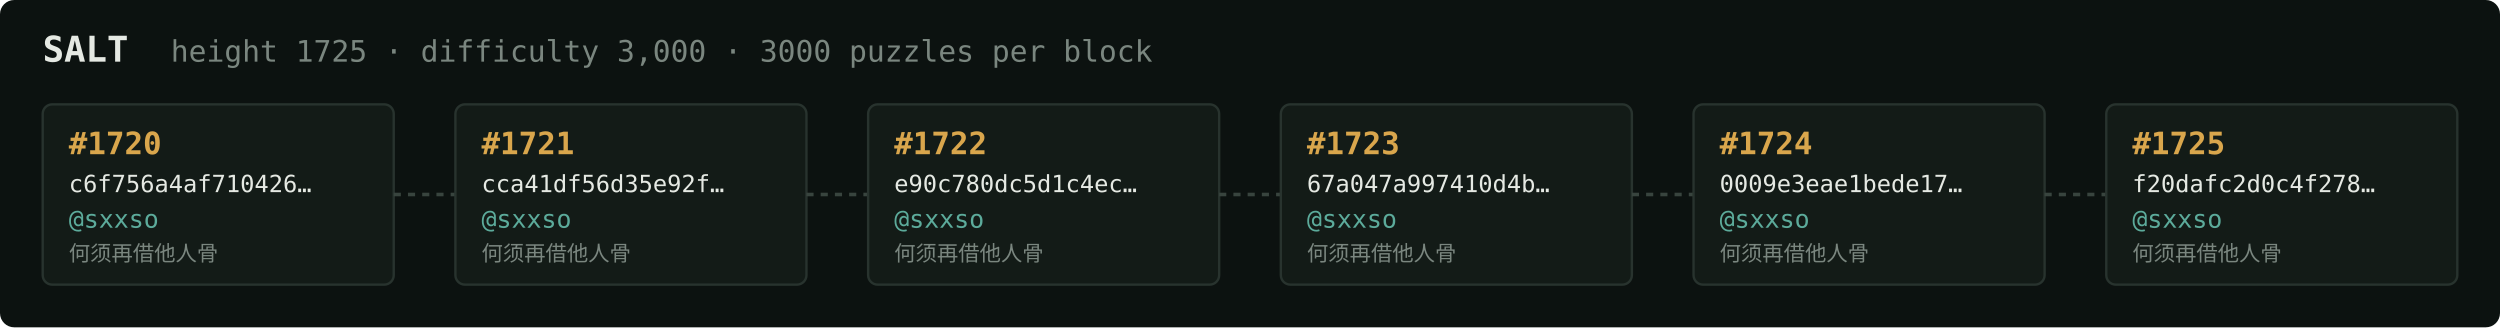
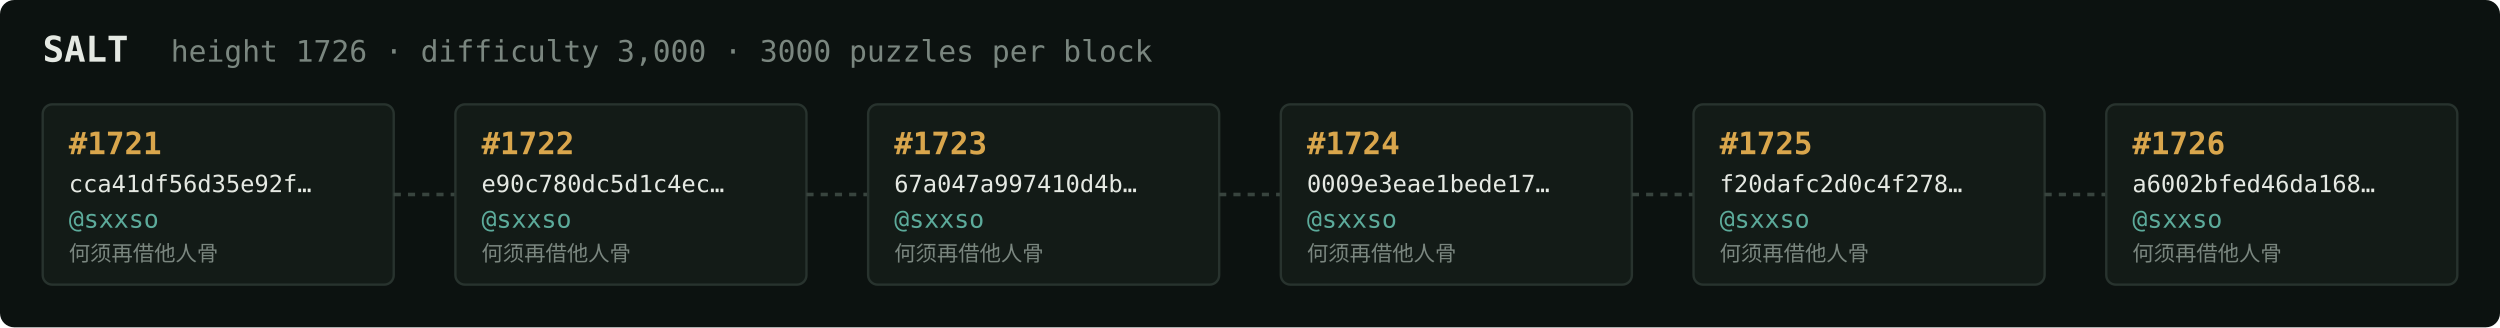
<svg xmlns="http://www.w3.org/2000/svg" width="1054" height="138" viewBox="0 0 1054 138" font-family="ui-monospace,SFMono-Regular,Menlo,monospace">
  <rect fill="#0c1210" width="1054" height="138" rx="6" />
  <text x="18" y="26" fill="#e5e9e3" font-size="15" font-weight="700">SALT</text>
-   <text x="72" y="26" fill="#7a867f" font-size="12.5">height 1725 · difficulty 3,000 · 3000 puzzles per block</text>
+   <text x="72" y="26" fill="#7a867f" font-size="12.5">height 1726 · difficulty 3,000 · 3000 puzzles per block</text>
  <rect x="18" y="44" width="148" height="76" rx="4" fill="#131b17" stroke="#28332e" stroke-width="1" />
-   <text x="29" y="65" fill="#d9a64c" font-size="13" font-weight="700">#1720</text>
-   <text x="29" y="81" fill="#e5e9e3" font-size="10">c6f756a4af710426…</text>
+   <text x="29" y="65" fill="#d9a64c" font-size="13" font-weight="700">#1721</text>
+   <text x="29" y="81" fill="#e5e9e3" font-size="10">cca41df56d35e92f…</text>
  <text x="29" y="96" fill="#5cab9b" font-size="10.5">@sxxso</text>
  <text x="29" y="110" fill="#7a867f" font-size="9">何须再借他人骨</text>
  <line x1="166" y1="82.0" x2="192" y2="82.0" stroke="#38443e" stroke-width="1.5" stroke-dasharray="3 3" />
  <rect x="192" y="44" width="148" height="76" rx="4" fill="#131b17" stroke="#28332e" stroke-width="1" />
-   <text x="203" y="65" fill="#d9a64c" font-size="13" font-weight="700">#1721</text>
-   <text x="203" y="81" fill="#e5e9e3" font-size="10">cca41df56d35e92f…</text>
+   <text x="203" y="65" fill="#d9a64c" font-size="13" font-weight="700">#1722</text>
+   <text x="203" y="81" fill="#e5e9e3" font-size="10">e90c780dc5d1c4ec…</text>
  <text x="203" y="96" fill="#5cab9b" font-size="10.5">@sxxso</text>
  <text x="203" y="110" fill="#7a867f" font-size="9">何须再借他人骨</text>
  <line x1="340" y1="82.0" x2="366" y2="82.0" stroke="#38443e" stroke-width="1.5" stroke-dasharray="3 3" />
  <rect x="366" y="44" width="148" height="76" rx="4" fill="#131b17" stroke="#28332e" stroke-width="1" />
-   <text x="377" y="65" fill="#d9a64c" font-size="13" font-weight="700">#1722</text>
-   <text x="377" y="81" fill="#e5e9e3" font-size="10">e90c780dc5d1c4ec…</text>
+   <text x="377" y="65" fill="#d9a64c" font-size="13" font-weight="700">#1723</text>
+   <text x="377" y="81" fill="#e5e9e3" font-size="10">67a047a997410d4b…</text>
  <text x="377" y="96" fill="#5cab9b" font-size="10.5">@sxxso</text>
  <text x="377" y="110" fill="#7a867f" font-size="9">何须再借他人骨</text>
  <line x1="514" y1="82.0" x2="540" y2="82.0" stroke="#38443e" stroke-width="1.5" stroke-dasharray="3 3" />
  <rect x="540" y="44" width="148" height="76" rx="4" fill="#131b17" stroke="#28332e" stroke-width="1" />
-   <text x="551" y="65" fill="#d9a64c" font-size="13" font-weight="700">#1723</text>
-   <text x="551" y="81" fill="#e5e9e3" font-size="10">67a047a997410d4b…</text>
+   <text x="551" y="65" fill="#d9a64c" font-size="13" font-weight="700">#1724</text>
+   <text x="551" y="81" fill="#e5e9e3" font-size="10">0009e3eae1bede17…</text>
  <text x="551" y="96" fill="#5cab9b" font-size="10.5">@sxxso</text>
  <text x="551" y="110" fill="#7a867f" font-size="9">何须再借他人骨</text>
  <line x1="688" y1="82.0" x2="714" y2="82.0" stroke="#38443e" stroke-width="1.5" stroke-dasharray="3 3" />
  <rect x="714" y="44" width="148" height="76" rx="4" fill="#131b17" stroke="#28332e" stroke-width="1" />
-   <text x="725" y="65" fill="#d9a64c" font-size="13" font-weight="700">#1724</text>
-   <text x="725" y="81" fill="#e5e9e3" font-size="10">0009e3eae1bede17…</text>
+   <text x="725" y="65" fill="#d9a64c" font-size="13" font-weight="700">#1725</text>
+   <text x="725" y="81" fill="#e5e9e3" font-size="10">f20dafc2d0c4f278…</text>
  <text x="725" y="96" fill="#5cab9b" font-size="10.5">@sxxso</text>
  <text x="725" y="110" fill="#7a867f" font-size="9">何须再借他人骨</text>
  <line x1="862" y1="82.0" x2="888" y2="82.0" stroke="#38443e" stroke-width="1.5" stroke-dasharray="3 3" />
  <rect x="888" y="44" width="148" height="76" rx="4" fill="#131b17" stroke="#28332e" stroke-width="1" />
-   <text x="899" y="65" fill="#d9a64c" font-size="13" font-weight="700">#1725</text>
-   <text x="899" y="81" fill="#e5e9e3" font-size="10">f20dafc2d0c4f278…</text>
+   <text x="899" y="65" fill="#d9a64c" font-size="13" font-weight="700">#1726</text>
+   <text x="899" y="81" fill="#e5e9e3" font-size="10">a6002bfed46da168…</text>
  <text x="899" y="96" fill="#5cab9b" font-size="10.5">@sxxso</text>
  <text x="899" y="110" fill="#7a867f" font-size="9">何须再借他人骨</text>
</svg>
